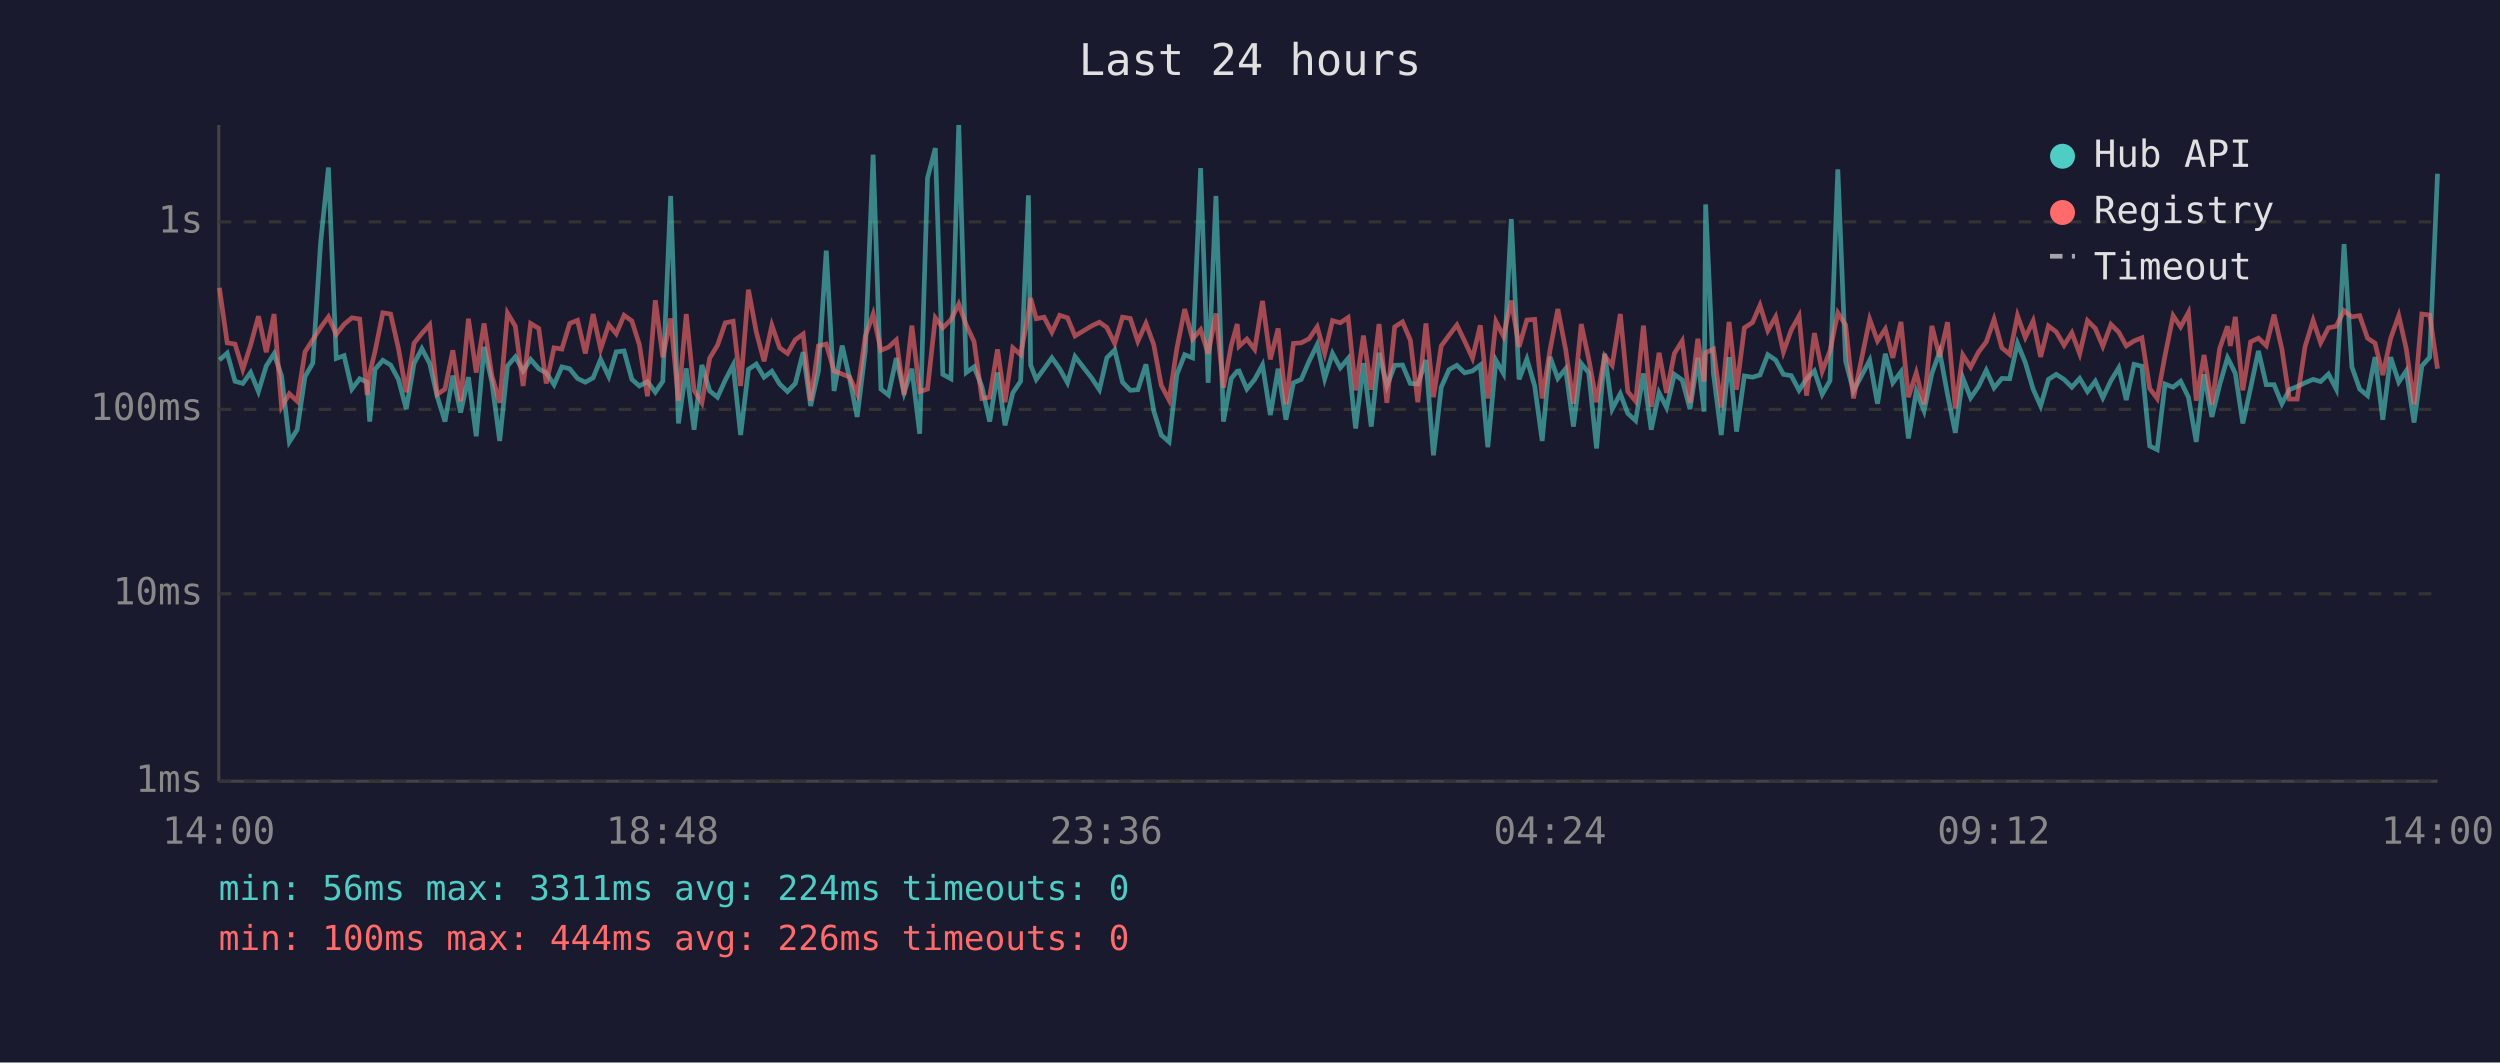
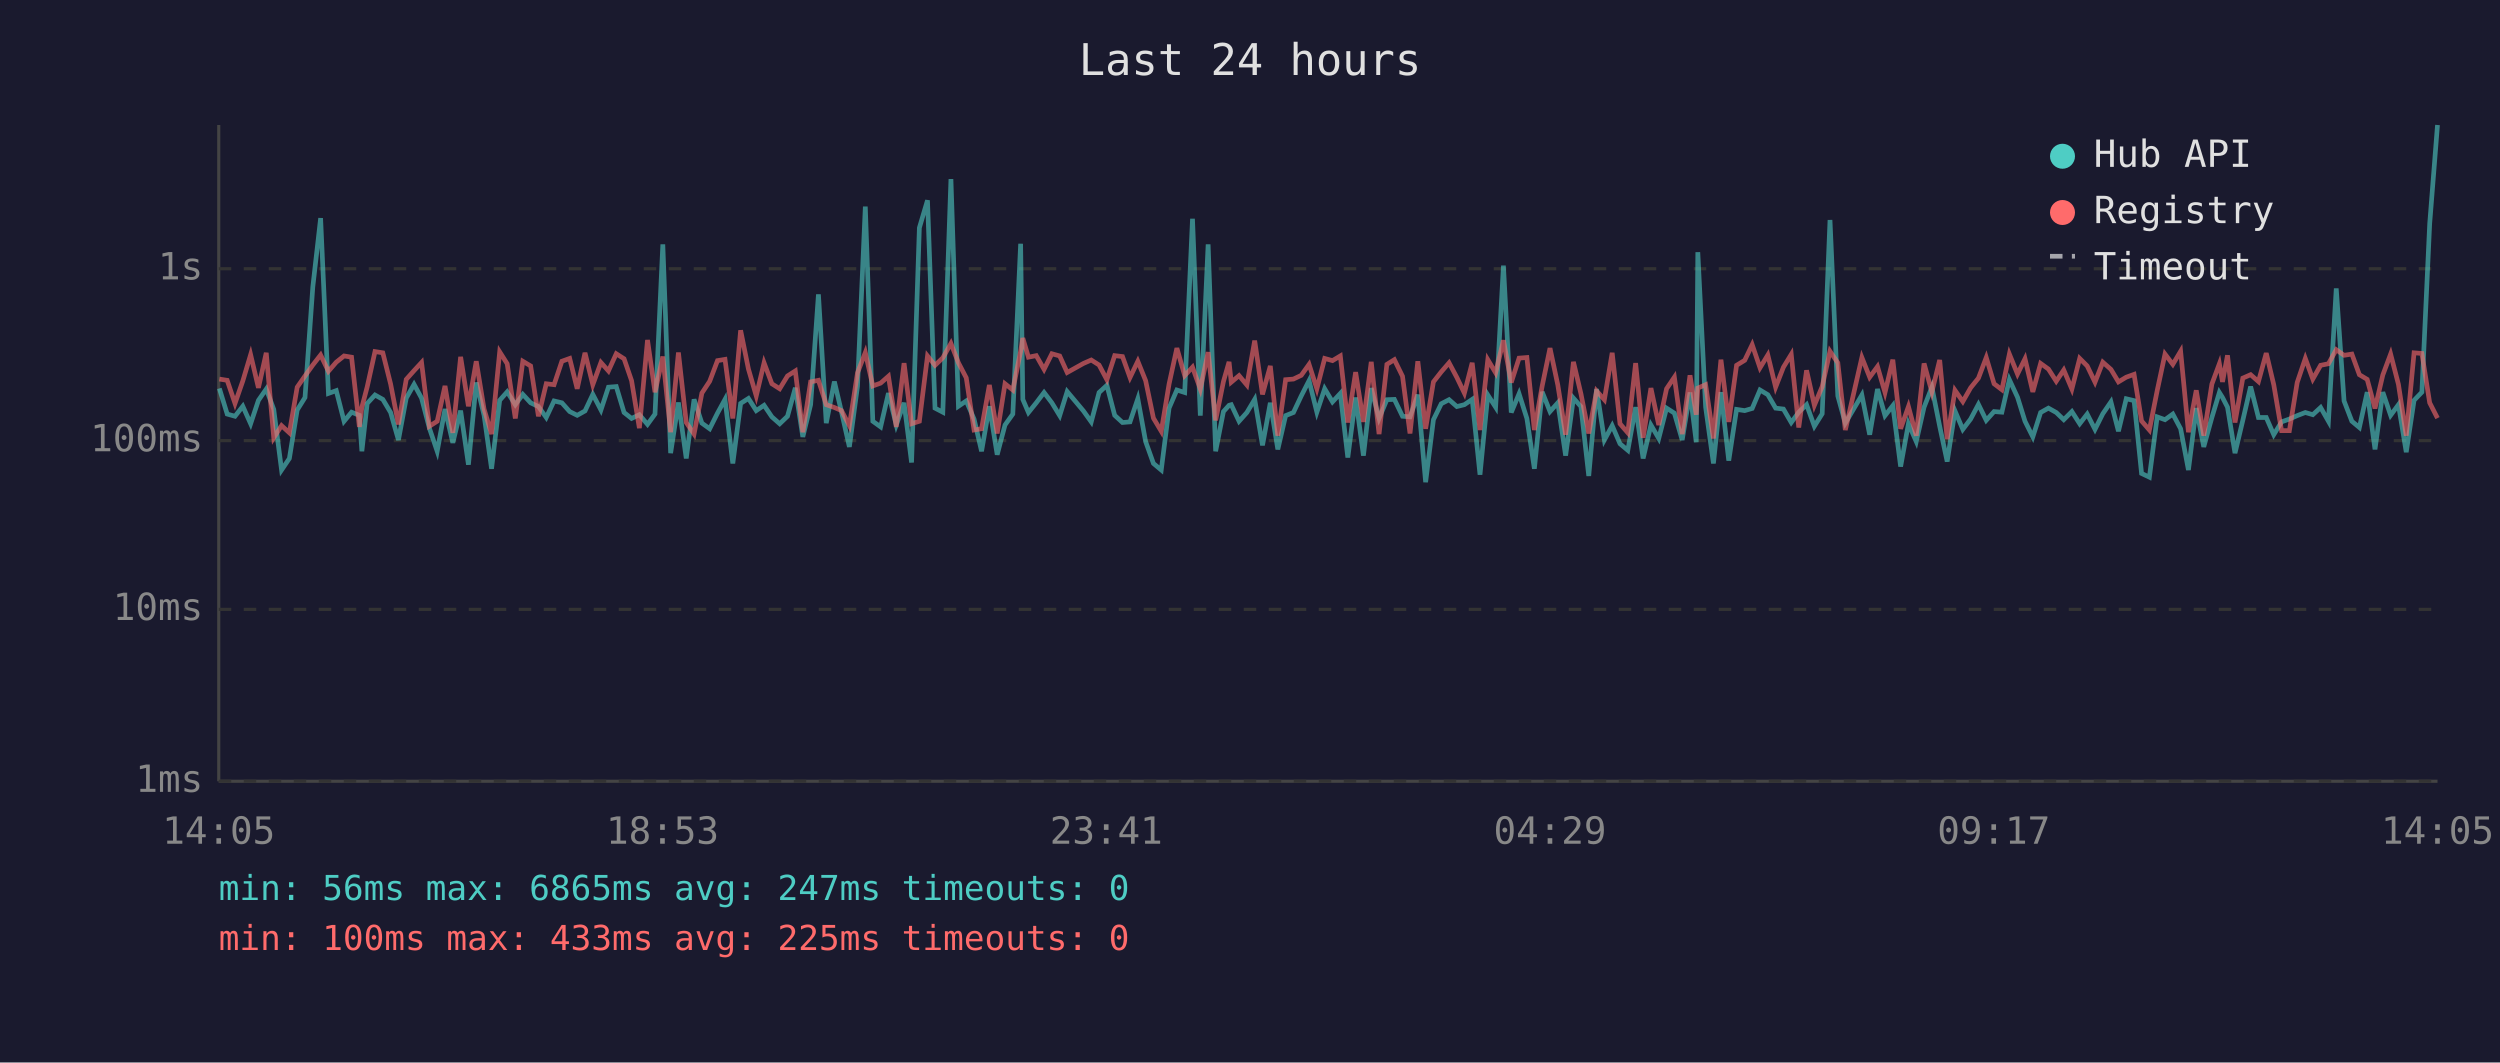
<svg xmlns="http://www.w3.org/2000/svg" viewBox="0 0 800 340" font-family="monospace" font-size="12">
  <rect width="800" height="340" fill="#1a1a2e" />
  <text x="400" y="24" fill="#e0e0e0" font-size="14" text-anchor="middle">Last 24 hours</text>
  <line x1="70" y1="40" x2="70" y2="250" stroke="#444" stroke-width="1" />
  <line x1="70" y1="250" x2="780" y2="250" stroke="#444" stroke-width="1" />
  <line x1="70" y1="250" x2="780" y2="250" stroke="#333" stroke-width="1" stroke-dasharray="4" />
  <text x="65" y="250" fill="#888" text-anchor="end" dominant-baseline="middle">1ms</text>
-   <line x1="70" y1="190" x2="780" y2="190" stroke="#333" stroke-width="1" stroke-dasharray="4" />
-   <text x="65" y="190" fill="#888" text-anchor="end" dominant-baseline="middle">10ms</text>
-   <line x1="70" y1="131" x2="780" y2="131" stroke="#333" stroke-width="1" stroke-dasharray="4" />
-   <text x="65" y="131" fill="#888" text-anchor="end" dominant-baseline="middle">100ms</text>
-   <line x1="70" y1="71" x2="780" y2="71" stroke="#333" stroke-width="1" stroke-dasharray="4" />
-   <text x="65" y="71" fill="#888" text-anchor="end" dominant-baseline="middle">1s</text>
-   <text x="70" y="270" fill="#888" text-anchor="middle">14:00</text>
-   <text x="212" y="270" fill="#888" text-anchor="middle">18:48</text>
-   <text x="354" y="270" fill="#888" text-anchor="middle">23:36</text>
-   <text x="496" y="270" fill="#888" text-anchor="middle">04:24</text>
-   <text x="638" y="270" fill="#888" text-anchor="middle">09:12</text>
-   <text x="780" y="270" fill="#888" text-anchor="middle">14:00</text>
-   <polyline points="70.2,115.2 72.7,113.0 75.2,122.0 77.7,122.7 80.2,119.2 82.7,125.3 85.2,117.1 87.7,113.2 90.1,120.3 92.6,141.4 95.1,137.5 97.6,120.5 100.1,116.2 102.6,77.6 105.1,53.6 107.6,114.7 110.1,113.8 112.6,124.5 115.1,121.2 117.5,122.3 118.3,134.9 120.0,118.2 122.5,115.3 125.0,116.8 127.5,121.4 130.0,130.9 132.5,116.3 135.0,111.6 137.5,116.3 139.9,126.8 142.4,134.9 144.9,120.2 147.4,132.0 149.9,120.7 152.4,139.6 154.9,111.0 157.4,122.3 159.9,141.1 162.4,117.1 164.9,114.2 167.4,118.7 169.8,115.0 172.4,118.0 174.8,119.3 177.3,123.1 179.8,117.4 182.3,118.0 184.8,121.1 187.3,122.3 189.8,120.9 192.2,115.0 194.8,120.5 197.2,112.6 199.7,112.3 202.2,121.4 204.6,123.5 207.2,122.1 209.7,125.5 212.1,122.0 214.6,62.7 217.1,135.5 219.6,117.9 222.1,137.5 224.6,116.8 227.1,125.1 229.6,127.1 232.1,121.6 234.6,116.8 237.0,139.2 239.5,118.2 242.0,116.5 244.5,120.7 247.0,118.8 249.5,122.9 252.0,125.3 254.5,122.7 257.0,112.7 259.4,129.9 261.9,118.7 264.4,80.2 266.9,125.1 269.5,110.6 271.9,121.2 274.3,133.4 276.9,112.2 279.4,49.5 281.9,124.5 284.3,126.4 286.8,114.6 289.3,125.7 291.8,118.0 294.3,138.8 296.8,57.0 299.3,47.4 301.7,119.8 304.3,121.2 306.8,40.0 309.2,119.2 311.7,117.4 314.2,123.7 316.7,134.9 319.2,119.2 321.6,136.1 324.1,125.7 326.6,122.0 329.1,62.5 329.8,116.8 331.6,121.4 334.1,118.0 336.6,114.5 339.1,118.0 341.6,122.5 344.0,114.1 349.3,120.9 351.8,124.7 354.2,114.5 356.7,112.0 359.2,122.3 361.7,124.9 364.1,124.7 366.7,116.6 369.2,131.5 371.6,139.2 374.1,141.4 376.6,119.8 379.1,113.5 381.6,114.5 384.2,53.8 386.6,122.5 389.1,62.7 391.5,134.9 394.0,121.1 395.9,118.8 396.5,118.7 399.0,124.5 401.5,121.4 404.0,116.8 406.5,132.8 409.0,118.0 411.5,134.3 413.9,122.5 416.4,121.4 418.9,115.6 421.5,110.3 423.9,121.2 426.4,113.1 428.9,117.7 431.4,114.7 433.8,137.1 436.3,116.2 438.8,136.5 441.3,112.9 443.8,123.5 446.3,116.9 448.8,116.8 451.3,122.7 453.7,122.9 456.3,115.2 458.7,145.7 461.2,123.9 463.7,118.3 466.2,116.9 468.7,119.3 471.2,118.7 473.7,116.8 476.1,143.1 478.7,115.3 481.1,119.5 483.6,70.1 486.1,121.4 488.6,114.9 491.1,123.5 493.5,141.1 496.0,114.2 498.5,121.1 501.0,118.0 503.5,136.5 506.0,116.3 508.4,119.3 510.9,143.5 513.5,113.2 515.9,130.9 518.5,126.0 520.9,132.3 523.4,134.6 525.9,119.5 528.4,137.5 530.9,125.7 533.3,130.4 535.8,119.8 538.3,121.6 540.8,130.9 543.3,114.5 545.3,131.7 545.8,65.4 548.3,119.5 550.8,139.2 553.3,114.3 555.7,138.1 558.2,120.3 560.8,120.7 563.2,120.0 565.7,113.5 568.2,115.2 570.7,119.8 573.2,120.2 575.7,124.9 578.1,121.2 580.6,118.7 583.1,126.2 585.6,121.8 588.1,54.2 590.6,115.6 593.1,125.1 598.3,115.3 600.8,129.2 603.3,113.2 605.7,122.5 608.3,119.0 610.7,140.3 613.2,125.3 615.7,131.5 618.2,119.5 620.7,112.6 623.2,126.2 625.7,138.5 628.1,120.9 630.6,127.3 633.1,123.7 635.6,118.5 638.1,124.1 640.6,121.1 643.1,121.2 645.6,109.9 648.1,116.0 650.6,124.5 653.0,129.9 655.5,121.4 658.0,119.8 660.5,121.4 663.0,123.9 665.5,121.1 668.0,125.3 670.5,122.0 672.9,127.3 675.5,121.8 678.0,117.7 680.4,128.0 682.9,116.6 685.4,117.2 687.9,142.7 690.3,143.9 692.8,122.9 695.4,123.9 697.8,122.0 700.3,127.1 702.8,141.4 705.3,119.8 707.8,133.4 710.3,123.1 712.8,114.5 713.7,116.2 715.3,119.5 717.7,135.5 720.2,124.1 722.7,112.3 725.2,123.1 727.7,123.1 730.2,129.2 732.6,124.7 735.1,123.7 737.6,122.5 740.2,121.4 742.6,122.1 745.1,119.7 747.6,124.5 750.1,78.1 752.6,117.4 755.1,124.5 757.6,126.6 760.0,114.3 762.5,134.3 765.0,114.3 767.6,122.3 770.0,118.7 772.5,135.2 775.0,117.1 777.5,114.3 780.0,55.6" fill="none" stroke="#4ecdc4" stroke-width="1.5" opacity="0.6" />
-   <polyline points="70.2,92.1 72.7,109.7 75.2,110.1 77.7,118.2 80.2,110.4 82.7,101.2 85.2,112.7 87.7,100.5 90.1,130.2 92.6,126.0 95.1,128.4 97.6,112.6 100.1,108.7 102.6,104.8 105.1,101.4 107.6,107.0 110.1,103.8 112.6,101.7 115.1,102.1 117.5,126.4 118.3,119.5 120.0,112.5 122.5,100.1 125.0,100.5 127.5,111.5 130.0,125.5 132.5,109.8 135.0,106.7 137.5,103.9 139.9,126.2 142.4,124.5 144.9,112.1 147.4,128.4 149.9,102.0 152.4,119.2 154.9,103.5 157.4,120.2 159.9,128.9 162.4,100.2 164.9,104.4 167.4,123.5 169.8,103.5 172.4,105.1 174.8,122.7 177.3,111.3 179.8,111.7 182.3,103.5 184.8,102.5 187.3,113.1 189.8,100.5 192.2,111.7 194.8,103.9 197.2,106.8 199.7,100.9 202.2,102.7 204.6,110.3 207.2,126.8 209.7,96.1 212.1,114.3 214.6,101.9 217.1,128.2 219.6,100.5 222.1,124.9 224.6,128.9 227.1,114.6 229.6,110.5 232.1,103.3 234.6,102.8 237.0,123.5 239.5,92.7 242.0,106.2 244.5,115.6 247.0,104.1 249.5,111.3 252.0,113.1 254.5,108.7 257.0,106.9 259.4,128.2 261.9,110.7 264.4,110.1 266.9,118.7 269.5,119.7 271.9,120.7 274.3,126.0 276.9,107.6 279.4,100.5 281.9,112.1 284.3,111.1 286.8,108.8 289.3,126.4 291.8,104.2 294.3,125.3 296.8,124.5 299.3,101.7 301.7,104.9 304.3,102.3 306.8,97.3 309.2,104.0 311.7,109.3 314.2,127.5 316.7,127.1 319.2,111.8 321.6,128.7 324.1,111.3 326.6,113.5 329.1,100.1 329.8,95.4 331.6,102.0 334.1,101.5 336.6,106.3 339.1,100.9 341.6,101.7 344.0,107.5 349.3,104.3 351.8,103.1 354.2,104.8 356.7,109.9 359.2,101.5 361.7,101.9 364.1,109.2 366.7,103.5 369.2,110.3 371.6,123.3 374.1,128.0 376.6,111.5 379.1,98.9 381.6,108.5 384.2,105.5 386.6,113.2 389.1,100.3 391.5,124.1 394.0,110.6 395.9,103.7 396.5,110.8 399.0,108.5 401.5,111.8 404.0,96.3 406.5,115.0 409.0,105.1 411.5,129.4 413.9,109.9 416.4,109.7 418.9,108.4 421.5,104.6 423.9,113.1 426.4,102.6 428.9,103.3 431.4,101.6 433.8,124.9 436.3,107.4 438.8,124.7 441.3,103.7 443.8,128.9 446.3,104.6 448.8,103.0 451.3,108.8 453.7,128.7 456.3,103.5 458.7,127.1 461.2,110.7 463.7,107.3 466.2,104.0 468.7,109.2 471.2,114.6 473.7,104.1 476.1,127.5 478.7,102.9 481.1,107.6 483.6,96.2 486.1,111.0 488.6,102.4 491.1,102.2 493.5,127.5 496.0,112.1 498.5,98.9 501.0,111.8 503.5,129.2 506.0,103.7 508.4,114.9 510.9,128.7 513.5,113.9 515.9,116.9 518.5,100.5 520.9,125.3 523.4,128.4 525.9,104.2 528.4,130.2 530.9,112.9 533.3,125.7 535.8,113.1 538.3,109.1 540.8,128.9 543.3,108.4 545.3,122.1 545.8,112.9 548.3,111.7 550.8,130.4 553.3,103.0 555.7,124.7 558.2,104.9 560.8,103.2 563.2,97.7 565.7,105.8 568.2,101.4 570.7,112.6 573.2,105.6 575.7,101.1 578.1,126.6 580.6,106.6 583.1,118.8 585.6,112.3 588.1,100.1 590.6,104.0 593.1,127.5 598.3,102.2 600.8,109.1 603.3,105.3 605.7,114.5 608.3,103.0 610.7,127.1 613.2,119.3 615.7,129.4 618.2,104.3 620.7,114.2 623.2,103.1 625.7,130.7 628.1,113.6 630.6,117.5 633.1,112.7 635.6,109.4 638.1,102.2 640.6,111.3 643.1,113.4 645.6,101.0 648.1,108.0 650.6,102.7 653.0,114.2 655.5,104.3 658.0,106.2 660.5,110.5 663.0,106.5 665.5,113.2 668.0,102.6 670.5,105.1 672.9,110.8 675.5,103.8 678.0,106.3 680.4,110.7 682.9,109.1 685.4,108.1 687.9,124.3 690.3,127.5 692.8,113.8 695.4,101.0 697.8,104.6 700.3,100.0 702.8,128.2 705.3,113.6 707.8,129.4 710.3,111.5 712.8,104.4 713.7,110.7 715.3,101.4 717.7,124.9 720.2,109.4 722.7,108.2 725.2,110.6 727.7,100.7 730.2,111.7 732.6,127.7 735.1,127.7 737.6,111.0 740.2,102.5 742.6,109.7 745.1,104.9 747.6,104.4 750.1,99.4 752.6,101.4 755.1,101.0 757.6,108.2 760.0,109.8 762.5,120.0 765.0,108.3 767.6,101.0 770.0,111.6 772.5,129.4 775.0,100.5 777.5,100.8 780.0,118.0" fill="none" stroke="#ff6b6b" stroke-width="1.5" opacity="0.6" />
+   <line x1="70" y1="195" x2="780" y2="195" stroke="#333" stroke-width="1" stroke-dasharray="4" />
+   <text x="65" y="195" fill="#888" text-anchor="end" dominant-baseline="middle">10ms</text>
+   <line x1="70" y1="141" x2="780" y2="141" stroke="#333" stroke-width="1" stroke-dasharray="4" />
+   <text x="65" y="141" fill="#888" text-anchor="end" dominant-baseline="middle">100ms</text>
+   <line x1="70" y1="86" x2="780" y2="86" stroke="#333" stroke-width="1" stroke-dasharray="4" />
+   <text x="65" y="86" fill="#888" text-anchor="end" dominant-baseline="middle">1s</text>
+   <text x="70" y="270" fill="#888" text-anchor="middle">14:05</text>
+   <text x="212" y="270" fill="#888" text-anchor="middle">18:53</text>
+   <text x="354" y="270" fill="#888" text-anchor="middle">23:41</text>
+   <text x="496" y="270" fill="#888" text-anchor="middle">04:29</text>
+   <text x="638" y="270" fill="#888" text-anchor="middle">09:17</text>
+   <text x="780" y="270" fill="#888" text-anchor="middle">14:05</text>
+   <polyline points="70.2,124.3 72.7,132.5 75.2,133.2 77.7,130.0 80.2,135.6 82.7,128.1 85.2,124.5 87.6,131.0 90.1,150.4 92.6,146.7 95.1,131.2 97.6,127.2 100.1,91.8 102.6,69.8 105.1,125.9 107.6,125.0 110.1,134.8 112.5,131.9 115.0,132.9 115.8,144.4 117.5,129.1 120.0,126.4 122.5,127.8 125.0,132.0 127.5,140.8 130.0,127.4 132.5,123.0 134.9,127.4 137.4,137.0 139.9,144.4 142.4,130.9 144.9,141.7 147.4,131.4 149.9,148.7 152.4,122.4 154.9,132.9 157.3,150.0 159.9,128.1 162.3,125.4 164.9,129.5 167.3,126.2 169.8,128.9 172.3,130.1 174.8,133.6 177.3,128.3 179.8,128.9 182.3,131.7 184.7,132.9 187.2,131.5 189.7,126.2 192.3,131.2 194.7,123.9 197.2,123.7 199.7,132.0 202.1,133.9 204.6,132.7 207.2,135.8 209.6,132.5 212.1,78.2 214.6,145.0 217.1,128.8 219.6,146.7 222.1,127.8 224.6,135.4 227.1,137.2 229.6,132.2 232.0,127.8 234.5,148.3 237.0,129.1 239.5,127.5 242.0,131.4 244.5,129.7 247.0,133.4 249.5,135.6 252.0,133.2 254.5,124.1 256.9,139.8 259.4,129.5 261.9,94.2 264.4,135.4 267.0,122.1 269.3,131.9 271.8,143.0 274.4,123.6 276.9,66.1 279.3,134.8 281.8,136.6 284.3,125.8 286.8,136.0 289.3,128.9 291.7,148.0 294.2,72.9 296.8,64.1 299.2,130.6 301.7,131.9 304.3,57.3 306.7,130.0 309.2,128.3 311.7,134.1 314.1,144.4 316.6,130.0 319.1,145.5 321.6,136.0 324.1,132.5 326.6,78.0 327.3,127.8 329.1,132.0 331.6,128.9 334.1,125.6 336.6,128.9 339.1,133.0 341.5,125.3 346.7,131.5 349.2,135.0 351.7,125.6 354.2,123.3 356.7,132.9 359.2,135.2 361.6,135.0 364.1,127.6 366.6,141.3 369.1,148.3 371.6,150.4 374.1,130.6 376.6,124.8 379.1,125.6 381.6,70.0 384.1,133.0 386.6,78.2 389.0,144.4 391.5,131.7 393.3,129.7 394.0,129.5 396.5,134.8 399.0,132.0 401.5,127.8 404.0,142.5 406.5,128.9 408.9,143.8 411.4,133.0 413.9,132.0 416.4,126.7 418.9,121.8 421.4,131.9 423.9,124.4 426.4,128.6 428.9,125.9 431.3,146.4 433.8,127.2 436.3,145.8 438.8,124.2 441.3,133.9 443.8,127.9 446.2,127.8 448.8,133.2 451.2,133.4 453.7,126.3 456.2,154.3 458.7,134.3 461.2,129.2 463.7,127.9 466.2,130.1 468.6,129.5 471.1,127.8 473.6,151.9 476.1,126.4 478.6,130.3 481.1,85.0 483.6,132.0 486.1,126.0 488.6,133.9 491.0,150.0 493.5,125.4 496.0,131.7 498.5,128.9 501.0,145.8 503.5,127.4 505.9,130.1 508.4,152.3 510.9,124.5 513.4,140.8 515.9,136.2 518.4,142.0 520.9,144.1 523.4,130.3 525.8,146.7 528.3,136.0 530.8,140.3 533.3,130.6 535.8,132.2 538.3,140.8 540.8,125.6 542.8,141.5 543.3,80.7 545.8,130.3 548.3,148.3 550.7,125.5 553.2,147.4 555.7,131.0 558.3,131.4 560.7,130.7 563.2,124.8 565.7,126.3 568.2,130.6 570.7,130.9 573.2,135.2 575.6,131.9 578.1,129.5 580.6,136.4 583.1,132.4 585.6,70.4 588.1,126.7 590.5,135.4 595.8,126.4 598.3,139.1 600.8,124.5 603.2,133.0 605.7,129.8 608.2,149.3 610.7,135.6 613.2,141.3 615.7,130.3 618.2,123.9 620.7,136.4 623.1,147.7 625.6,131.5 628.1,137.4 630.6,134.1 633.1,129.4 635.6,134.5 638.1,131.7 640.6,131.9 643.0,121.5 645.6,127.1 648.0,134.8 650.5,139.8 653.0,132.0 655.5,130.6 658.0,132.0 660.4,134.3 663.0,131.7 665.5,135.6 667.9,132.5 670.4,137.4 672.9,132.4 675.5,128.6 677.9,138.0 680.4,127.6 682.9,128.2 685.3,151.5 687.8,152.7 690.3,133.4 692.8,134.3 695.3,132.5 697.8,137.2 700.3,150.4 702.8,130.6 705.2,143.0 707.8,133.6 710.2,125.6 711.2,127.2 712.8,130.3 715.2,145.0 717.7,134.5 720.2,123.7 722.7,133.6 725.2,133.6 727.6,139.1 730.1,135.0 732.6,134.1 735.1,133.0 737.7,132.0 740.1,132.7 742.6,130.4 745.1,134.8 747.6,92.3 750.1,128.3 752.6,134.8 755.0,136.8 757.5,125.5 760.0,143.8 762.5,125.5 765.0,132.9 767.5,129.5 770.0,144.7 772.5,128.1 775.0,125.5 777.5,71.6 780.0,40.0" fill="none" stroke="#4ecdc4" stroke-width="1.5" opacity="0.6" />
+   <polyline points="70.2,121.3 72.7,121.7 75.2,129.1 77.7,121.9 80.2,113.5 82.7,124.1 85.2,112.9 87.6,140.1 90.1,136.2 92.6,138.5 95.1,123.9 97.6,120.3 100.1,116.8 102.6,113.6 105.1,118.8 107.6,115.9 110.1,113.9 112.5,114.3 115.0,136.6 115.8,130.3 117.5,123.8 120.0,112.5 122.5,112.9 125.0,122.9 127.5,135.8 130.0,121.4 132.5,118.6 134.9,116.0 137.4,136.4 139.9,134.8 142.4,123.5 144.9,138.5 147.4,114.2 149.9,130.0 152.4,115.6 154.9,130.9 157.3,138.9 159.9,112.6 162.3,116.4 164.9,133.9 167.3,115.6 169.8,117.1 172.3,133.2 174.8,122.8 177.3,123.1 179.8,115.6 182.3,114.7 184.7,124.4 187.2,112.9 189.7,123.1 192.3,116.0 194.7,118.7 197.2,113.2 199.7,114.8 202.1,121.8 204.6,137.0 207.2,108.8 209.6,125.5 212.1,114.1 214.6,138.3 217.1,112.8 219.6,135.2 222.1,138.9 224.6,125.8 227.1,122.0 229.6,115.4 232.0,115.0 234.5,133.9 237.0,105.7 239.5,118.1 242.0,126.7 244.5,116.1 247.0,122.8 249.5,124.4 252.0,120.3 254.5,118.7 256.9,138.3 259.4,122.2 261.9,121.7 264.4,129.5 267.0,130.4 269.3,131.4 271.8,136.2 274.4,119.3 276.9,112.8 279.3,123.5 281.8,122.6 284.3,120.4 286.8,136.6 289.3,116.2 291.7,135.6 294.2,134.8 296.8,113.9 299.2,116.9 301.7,114.5 304.3,109.9 306.7,116.1 309.2,120.9 311.7,137.6 314.1,137.2 316.6,123.2 319.1,138.7 321.6,122.8 324.1,124.8 326.6,112.4 327.3,108.2 329.1,114.3 331.6,113.8 334.1,118.2 336.6,113.2 339.1,113.9 341.5,119.2 346.7,116.3 349.2,115.2 351.7,116.8 354.2,121.5 356.7,113.8 359.2,114.1 361.6,120.8 364.1,115.6 366.6,121.8 369.1,133.8 371.6,138.0 374.1,122.9 376.6,111.4 379.1,120.2 381.6,117.5 384.1,124.5 386.6,112.7 389.0,134.5 391.5,122.1 393.3,115.8 394.0,122.3 396.5,120.2 399.0,123.2 401.5,109.0 404.0,126.2 406.5,117.1 408.9,139.4 411.4,121.5 413.9,121.3 416.4,120.1 418.9,116.6 421.4,124.4 423.9,114.7 426.4,115.4 428.9,113.9 431.3,135.2 433.8,119.1 436.3,135.0 438.8,115.8 441.3,138.9 443.8,116.6 446.2,115.1 448.8,120.4 451.2,138.7 453.7,115.6 456.2,137.2 458.7,122.2 461.2,119.0 463.7,116.1 466.2,120.8 468.6,125.8 471.1,116.1 473.6,137.6 476.1,115.1 478.6,119.3 481.1,108.9 483.6,122.4 486.1,114.6 488.6,114.4 491.0,137.6 493.5,123.5 496.0,111.4 498.5,123.2 501.0,139.1 503.5,115.8 505.9,126.0 508.4,138.7 510.9,125.1 513.4,127.9 515.9,112.9 518.4,135.6 520.9,138.5 523.4,116.2 525.8,140.1 528.3,124.2 530.8,136.0 533.3,124.4 535.8,120.7 538.3,138.9 540.8,120.1 542.8,132.7 543.3,124.2 545.8,123.1 548.3,140.3 550.7,115.1 553.2,135.0 555.7,116.9 558.3,115.3 560.7,110.3 563.2,117.7 565.7,113.6 568.2,123.9 570.7,117.5 573.2,113.4 575.6,136.8 578.1,118.5 580.6,129.7 583.1,123.7 585.6,112.4 588.1,116.1 590.5,137.6 595.8,114.4 598.3,120.7 600.8,117.3 603.2,125.6 605.7,115.1 608.2,137.2 610.7,130.1 613.2,139.4 615.7,116.3 618.2,125.4 620.7,115.2 623.1,140.5 625.6,124.9 628.1,128.5 630.6,124.1 633.1,121.0 635.6,114.4 638.1,122.8 640.6,124.7 643.0,113.3 645.6,119.7 648.0,114.8 650.5,125.4 653.0,116.3 655.5,118.1 658.0,122.0 660.4,118.4 663.0,124.5 665.5,114.7 667.9,117.1 670.4,122.3 672.9,115.9 675.5,118.2 677.9,122.2 680.4,120.7 682.9,119.8 685.3,134.7 687.8,137.6 690.3,125.0 692.8,113.3 695.3,116.6 697.8,112.4 700.3,138.3 702.8,124.9 705.2,139.4 707.8,122.9 710.2,116.4 711.2,122.2 712.8,113.7 715.2,135.2 717.7,121.0 720.2,119.9 722.7,122.1 725.2,113.0 727.6,123.1 730.1,137.8 732.6,137.8 735.1,122.4 737.7,114.7 740.1,121.3 742.6,116.9 745.1,116.4 747.6,111.9 750.1,113.7 752.6,113.3 755.0,119.9 757.5,121.4 760.0,130.7 762.5,120.0 765.0,113.3 767.5,123.0 770.0,139.4 772.5,112.9 775.0,113.1 777.5,128.9 780.0,133.8" fill="none" stroke="#ff6b6b" stroke-width="1.5" opacity="0.6" />
  <circle cx="660" cy="50" r="4" fill="#4ecdc4" />
  <text x="670" y="50" fill="#e0e0e0" dominant-baseline="middle">Hub API</text>
  <circle cx="660" cy="68" r="4" fill="#ff6b6b" />
  <text x="670" y="68" fill="#e0e0e0" dominant-baseline="middle">Registry</text>
  <line x1="656" y1="82" x2="664" y2="82" stroke="#e0e0e0" stroke-width="1.5" stroke-dasharray="4,3" opacity="0.7" />
  <text x="670" y="86" fill="#e0e0e0" dominant-baseline="middle">Timeout</text>
-   <text x="70" y="288" fill="#4ecdc4" font-size="11">min: 56ms  max: 3311ms  avg: 224ms  timeouts: 0</text>
-   <text x="70" y="304" fill="#ff6b6b" font-size="11">min: 100ms  max: 444ms  avg: 226ms  timeouts: 0</text>
+   <text x="70" y="288" fill="#4ecdc4" font-size="11">min: 56ms  max: 6865ms  avg: 247ms  timeouts: 0</text>
+   <text x="70" y="304" fill="#ff6b6b" font-size="11">min: 100ms  max: 433ms  avg: 225ms  timeouts: 0</text>
</svg>
